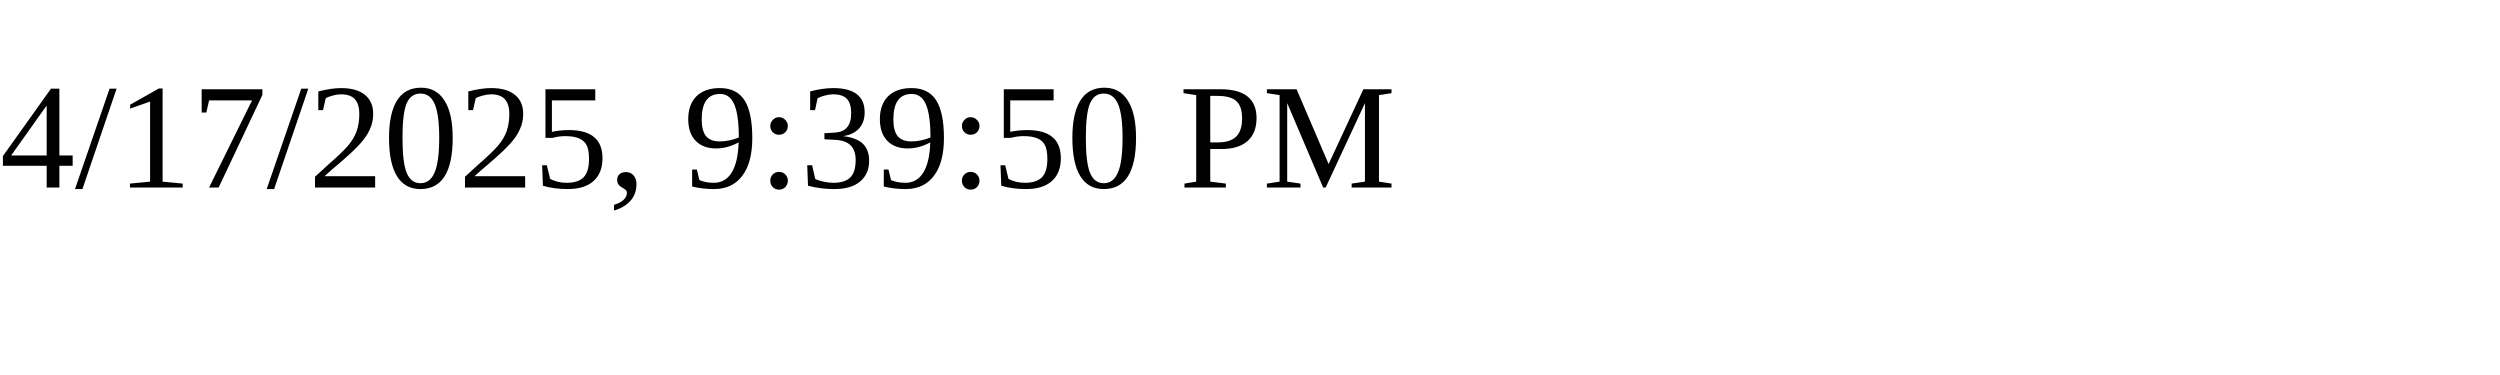
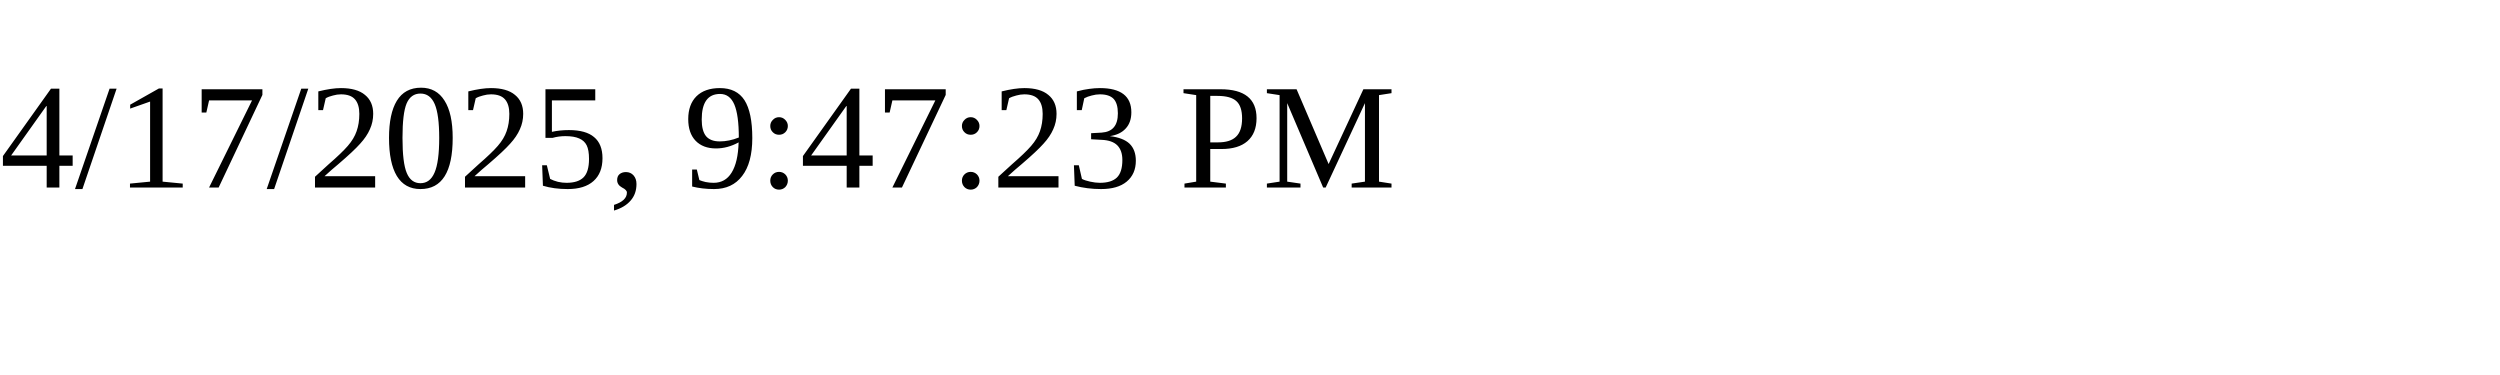
<svg xmlns="http://www.w3.org/2000/svg" height="30" width="200">
-   <text x="0" y="15">4/17/2025, 9:39:50 PM</text>
+   <text x="0" y="15">4/17/2025, 9:47:23 PM</text>
</svg>
